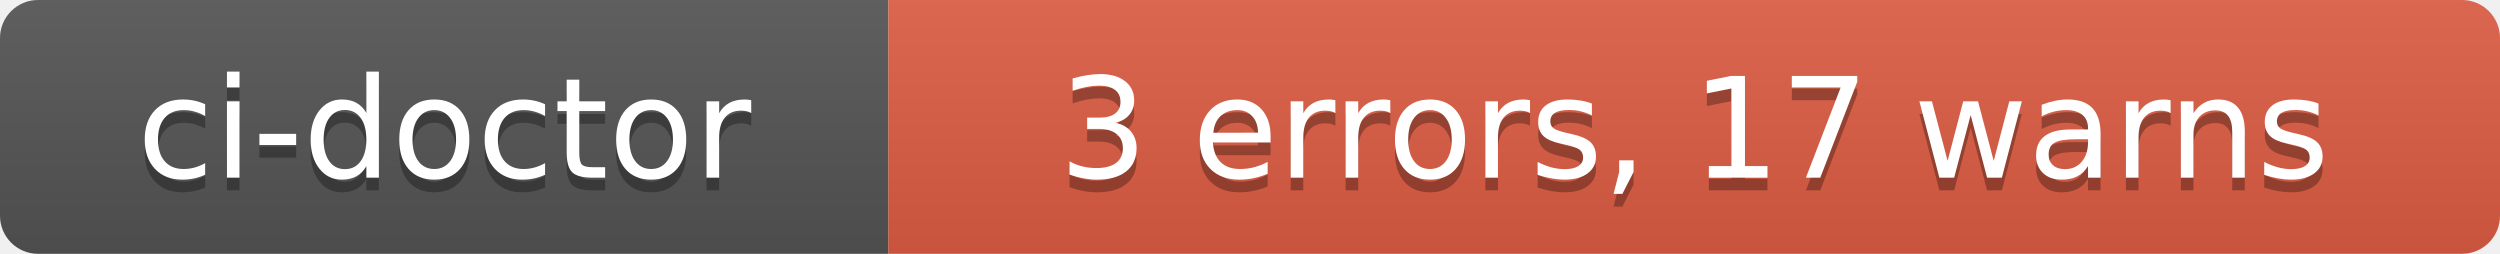
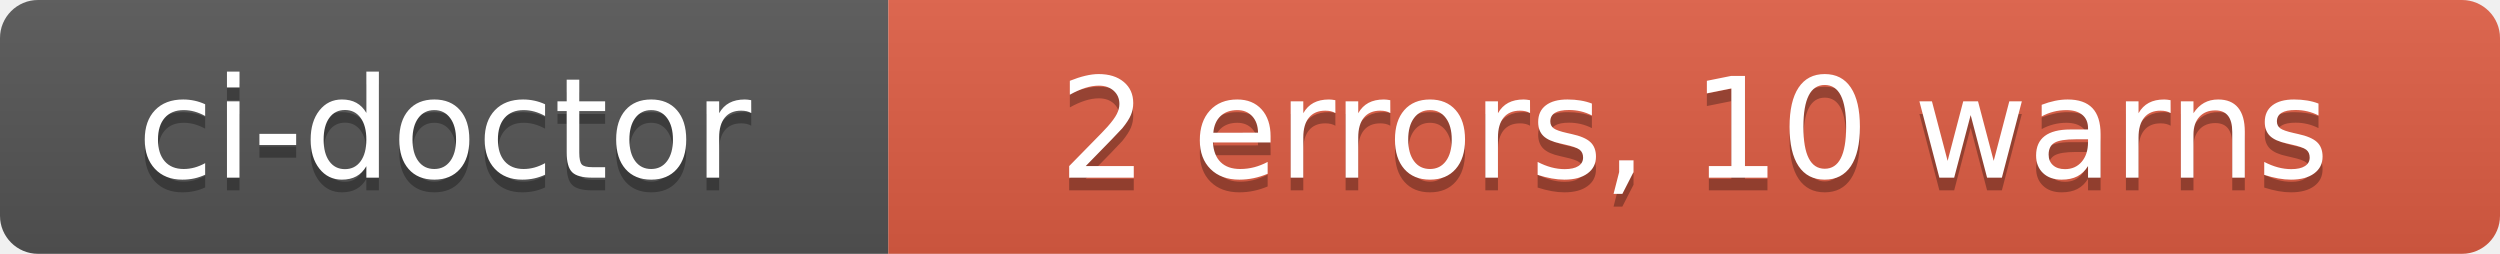
- <svg xmlns="http://www.w3.org/2000/svg" width="197" height="20" role="img" aria-label="ci-doctor: 3 errors, 17 warns">
+ <svg xmlns="http://www.w3.org/2000/svg" width="197" height="20" role="img" aria-label="ci-doctor: 2 errors, 10 warns">
  <linearGradient id="s" x2="0" y2="100%">
    <stop offset="0" stop-color="#bbb" stop-opacity=".1" />
    <stop offset="1" stop-opacity=".1" />
  </linearGradient>
  <clipPath id="r">
    <rect width="197" height="20" rx="3" fill="#fff" />
  </clipPath>
  <g clip-path="url(#r)">
    <rect width="70" height="20" fill="#555" />
    <rect x="70" width="127" height="20" fill="#e05d44" />
    <rect width="197" height="20" fill="url(#s)" />
  </g>
  <g fill="#fff" text-anchor="middle" font-family="Verdana,Geneva,DejaVu Sans,sans-serif" text-rendering="geometricPrecision" font-size="110">
    <text aria-hidden="true" x="350" y="150" fill="#010101" fill-opacity=".3" transform="scale(.1)" textLength="580">ci-doctor</text>
    <text x="350" y="140" transform="scale(.1)" fill="#fff" textLength="580">ci-doctor</text>
-     <text aria-hidden="true" x="1335" y="150" fill="#010101" fill-opacity=".3" transform="scale(.1)" textLength="1150">3 errors, 17 warns</text>
-     <text x="1335" y="140" transform="scale(.1)" fill="#fff" textLength="1150">3 errors, 17 warns</text>
+     <text aria-hidden="true" x="1335" y="150" fill="#010101" fill-opacity=".3" transform="scale(.1)" textLength="1150">2 errors, 10 warns</text>
+     <text x="1335" y="140" transform="scale(.1)" fill="#fff" textLength="1150">2 errors, 10 warns</text>
  </g>
</svg>
